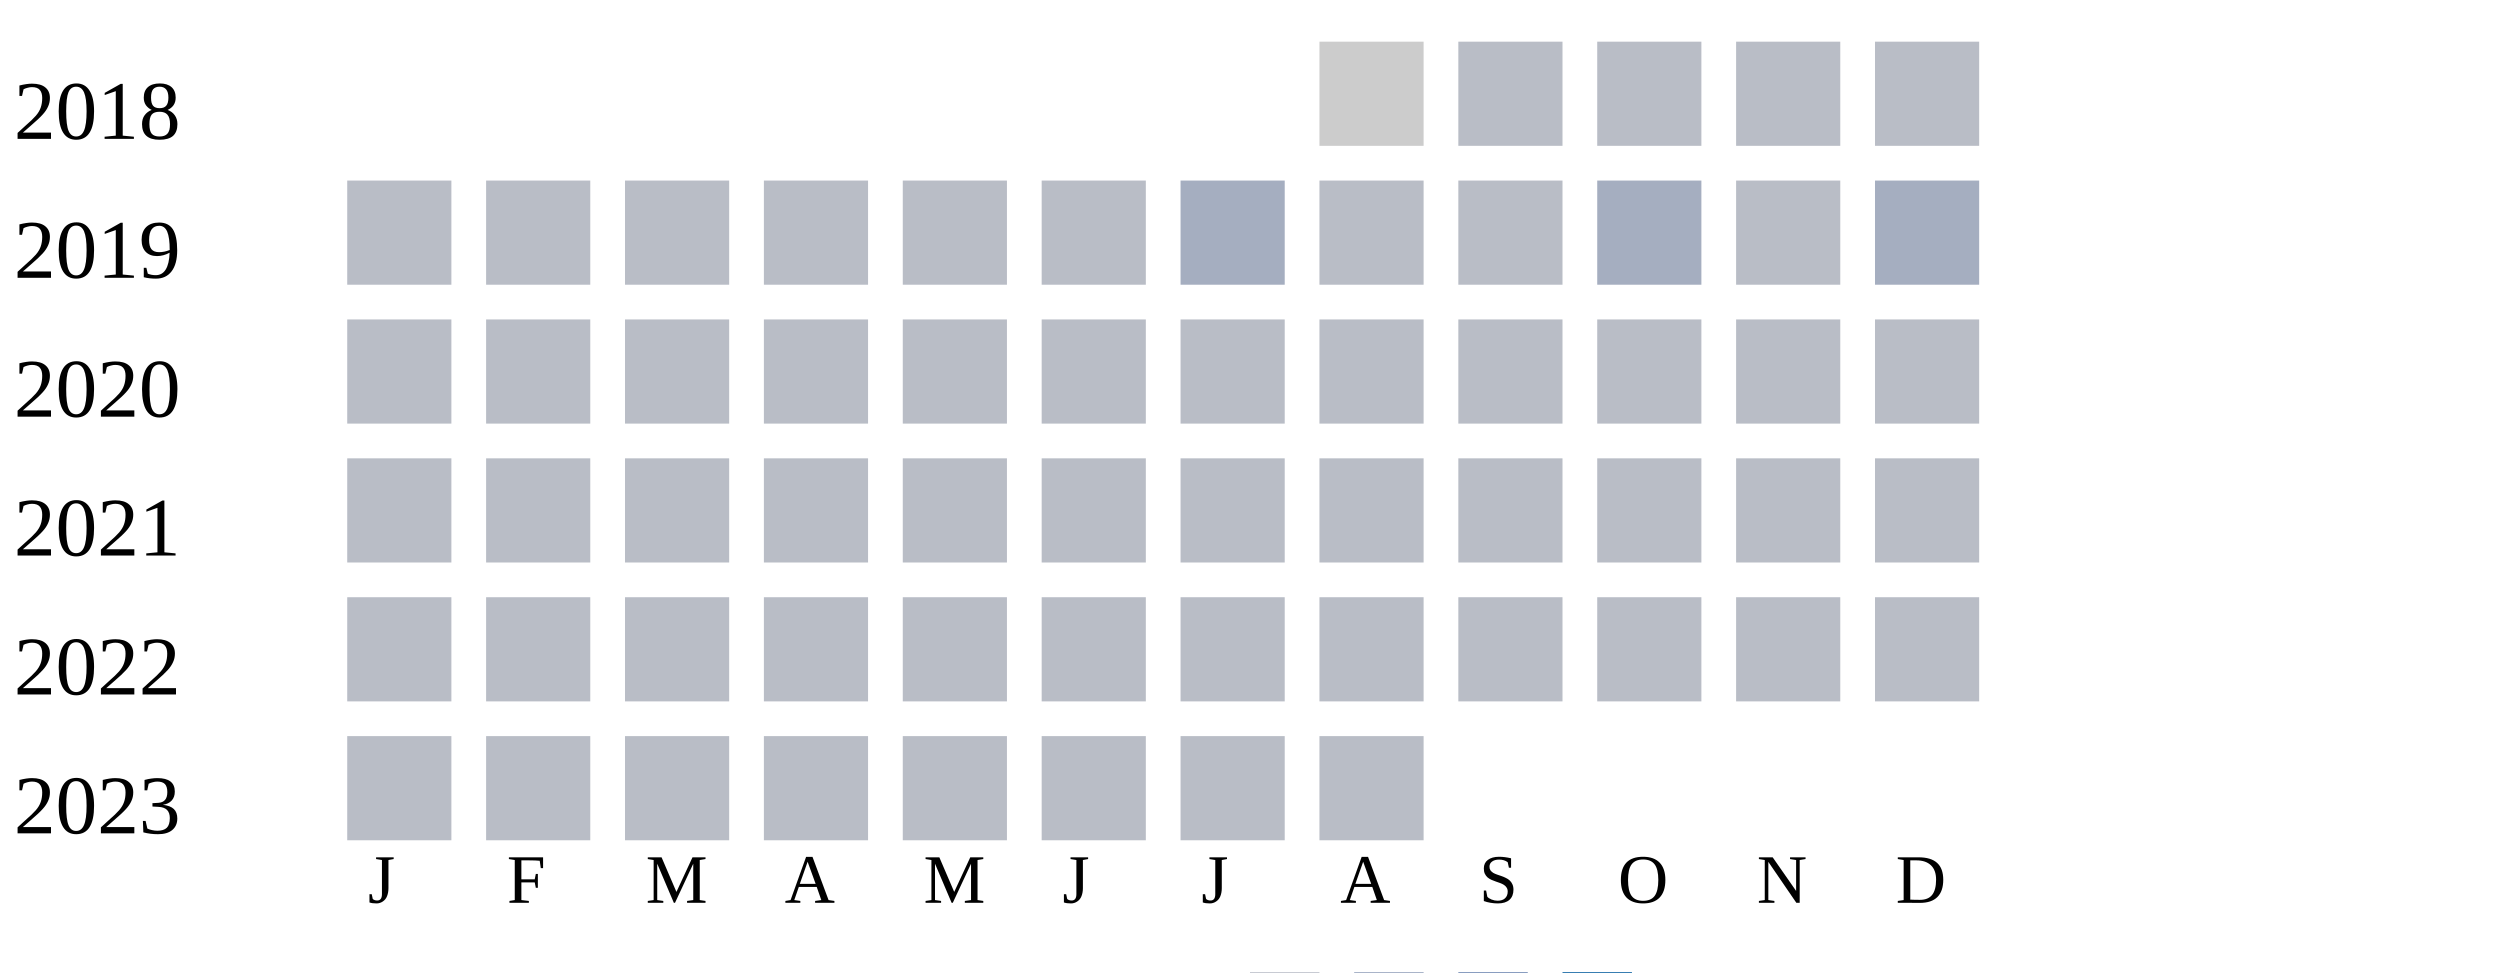
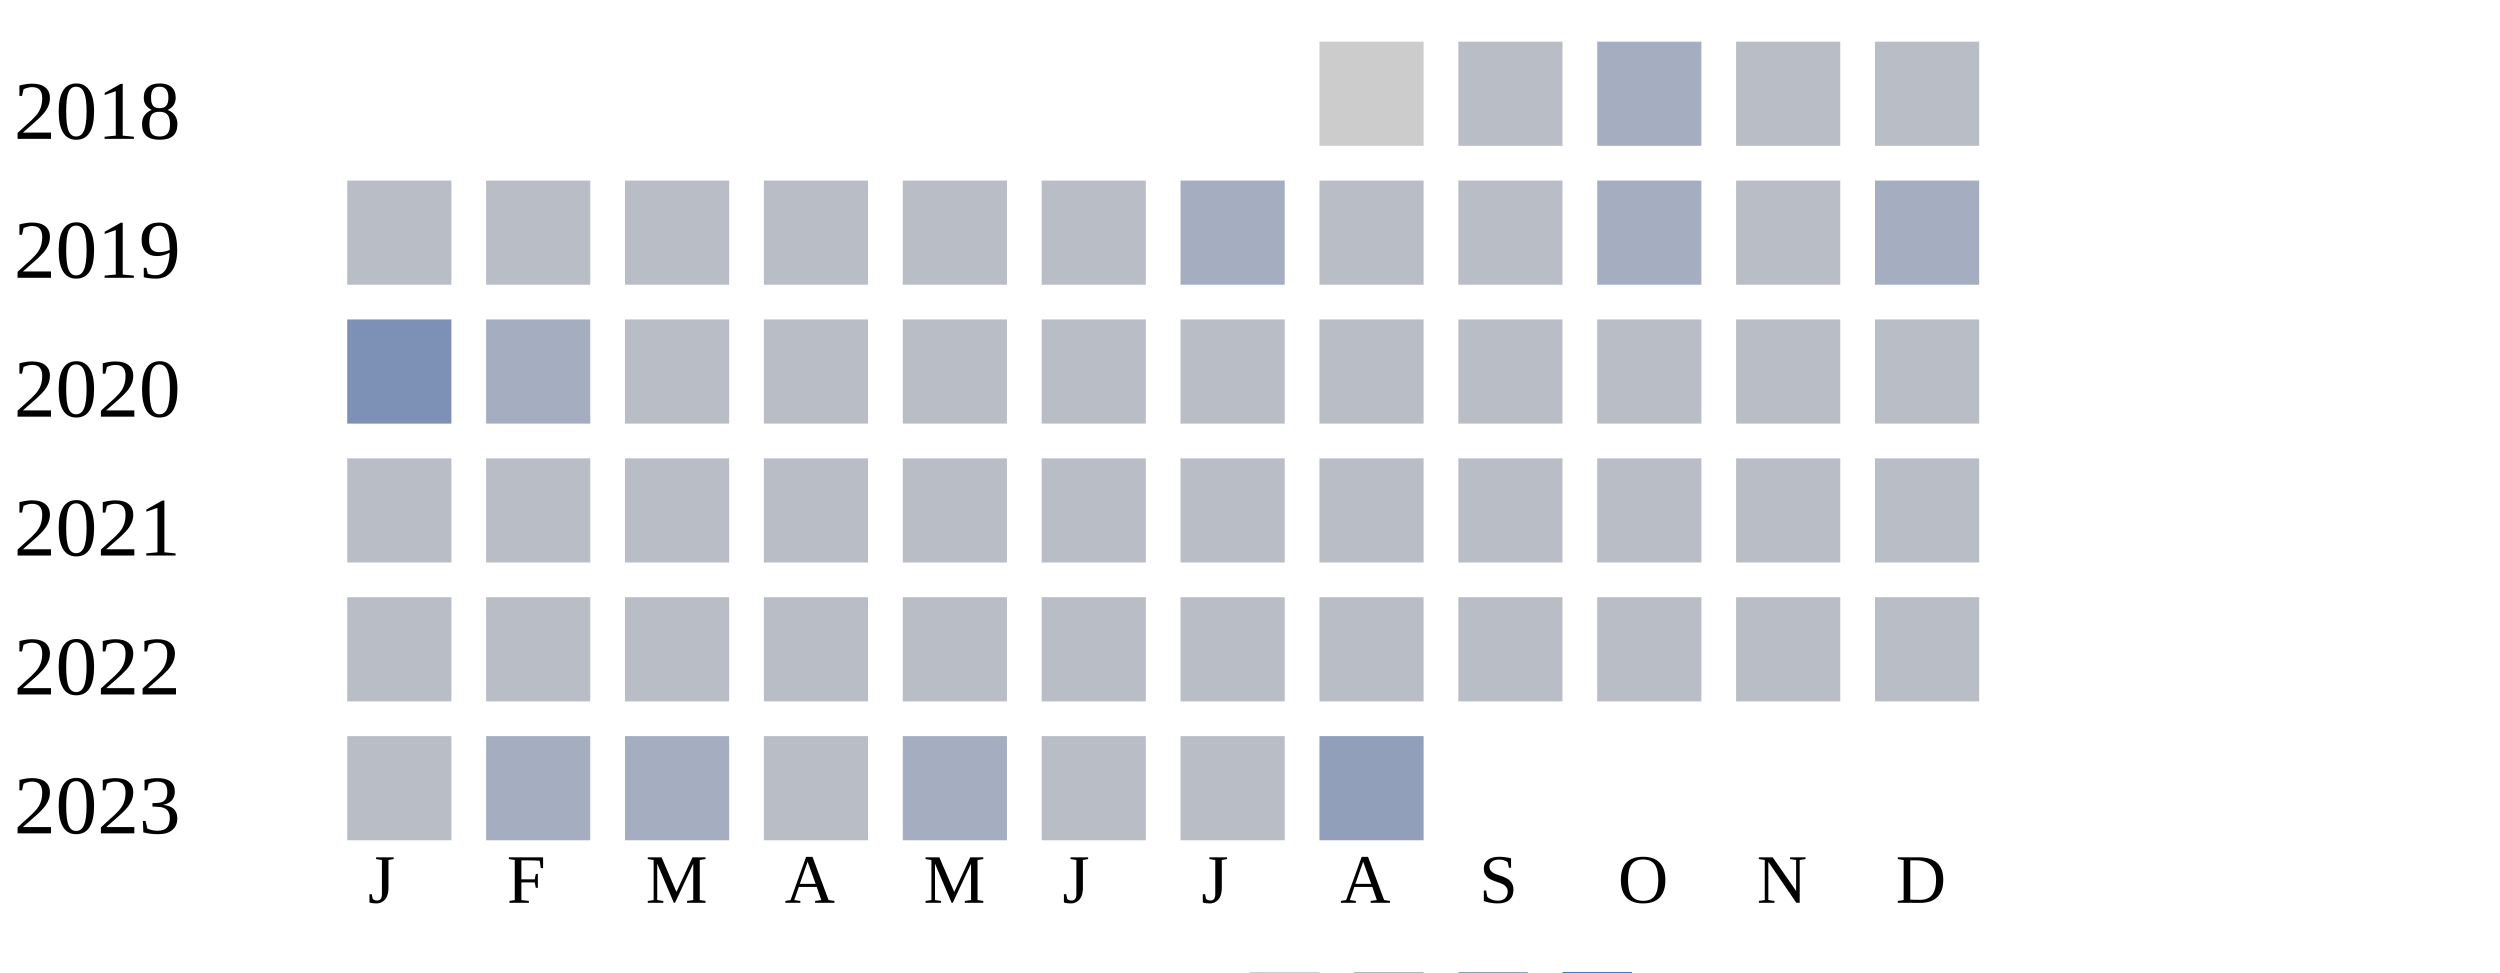
<svg xmlns="http://www.w3.org/2000/svg" width="360" height="140">
  <g transform="translate(0 0)">
    <text x="2" y="20">2018</text>
    <rect x="190" y="6" width="15" height="15" fill="#cccccc" />
    <rect x="210" y="6" width="15" height="15" fill="#b9bdc6" />
-     <rect x="230" y="6" width="15" height="15" fill="#b9bdc6" />
+     <rect x="230" y="6" width="15" height="15" fill="#a5aec0" />
    <rect x="250" y="6" width="15" height="15" fill="#b9bdc6" />
    <rect x="270" y="6" width="15" height="15" fill="#b9bdc6" />
  </g>
  <g transform="translate(0 20)">
    <text x="2" y="20">2019</text>
    <rect x="50" y="6" width="15" height="15" fill="#b9bdc6" />
    <rect x="70" y="6" width="15" height="15" fill="#b9bdc6" />
    <rect x="90" y="6" width="15" height="15" fill="#b9bdc6" />
    <rect x="110" y="6" width="15" height="15" fill="#b9bdc6" />
    <rect x="130" y="6" width="15" height="15" fill="#b9bdc6" />
    <rect x="150" y="6" width="15" height="15" fill="#b9bdc6" />
    <rect x="170" y="6" width="15" height="15" fill="#a5aec0" />
    <rect x="190" y="6" width="15" height="15" fill="#b9bdc6" />
    <rect x="210" y="6" width="15" height="15" fill="#b9bdc6" />
    <rect x="230" y="6" width="15" height="15" fill="#a5aec0" />
    <rect x="250" y="6" width="15" height="15" fill="#b9bdc6" />
    <rect x="270" y="6" width="15" height="15" fill="#a5aec0" />
  </g>
  <g transform="translate(0 40)">
    <text x="2" y="20">2020</text>
-     <rect x="50" y="6" width="15" height="15" fill="#b9bdc6" />
-     <rect x="70" y="6" width="15" height="15" fill="#b9bdc6" />
+     <rect x="50" y="6" width="15" height="15" fill="#7d90b5" />
+     <rect x="70" y="6" width="15" height="15" fill="#a5aec0" />
    <rect x="90" y="6" width="15" height="15" fill="#b9bdc6" />
    <rect x="110" y="6" width="15" height="15" fill="#b9bdc6" />
    <rect x="130" y="6" width="15" height="15" fill="#b9bdc6" />
    <rect x="150" y="6" width="15" height="15" fill="#b9bdc6" />
    <rect x="170" y="6" width="15" height="15" fill="#b9bdc6" />
    <rect x="190" y="6" width="15" height="15" fill="#b9bdc6" />
    <rect x="210" y="6" width="15" height="15" fill="#b9bdc6" />
    <rect x="230" y="6" width="15" height="15" fill="#b9bdc6" />
    <rect x="250" y="6" width="15" height="15" fill="#b9bdc6" />
    <rect x="270" y="6" width="15" height="15" fill="#b9bdc6" />
  </g>
  <g transform="translate(0 60)">
    <text x="2" y="20">2021</text>
    <rect x="50" y="6" width="15" height="15" fill="#b9bdc6" />
    <rect x="70" y="6" width="15" height="15" fill="#b9bdc6" />
    <rect x="90" y="6" width="15" height="15" fill="#b9bdc6" />
    <rect x="110" y="6" width="15" height="15" fill="#b9bdc6" />
    <rect x="130" y="6" width="15" height="15" fill="#b9bdc6" />
    <rect x="150" y="6" width="15" height="15" fill="#b9bdc6" />
    <rect x="170" y="6" width="15" height="15" fill="#b9bdc6" />
    <rect x="190" y="6" width="15" height="15" fill="#b9bdc6" />
    <rect x="210" y="6" width="15" height="15" fill="#b9bdc6" />
    <rect x="230" y="6" width="15" height="15" fill="#b9bdc6" />
    <rect x="250" y="6" width="15" height="15" fill="#b9bdc6" />
    <rect x="270" y="6" width="15" height="15" fill="#b9bdc6" />
  </g>
  <g transform="translate(0 80)">
    <text x="2" y="20">2022</text>
    <rect x="50" y="6" width="15" height="15" fill="#b9bdc6" />
    <rect x="70" y="6" width="15" height="15" fill="#b9bdc6" />
    <rect x="90" y="6" width="15" height="15" fill="#b9bdc6" />
    <rect x="110" y="6" width="15" height="15" fill="#b9bdc6" />
    <rect x="130" y="6" width="15" height="15" fill="#b9bdc6" />
    <rect x="150" y="6" width="15" height="15" fill="#b9bdc6" />
    <rect x="170" y="6" width="15" height="15" fill="#b9bdc6" />
    <rect x="190" y="6" width="15" height="15" fill="#b9bdc6" />
    <rect x="210" y="6" width="15" height="15" fill="#b9bdc6" />
    <rect x="230" y="6" width="15" height="15" fill="#b9bdc6" />
    <rect x="250" y="6" width="15" height="15" fill="#b9bdc6" />
    <rect x="270" y="6" width="15" height="15" fill="#b9bdc6" />
  </g>
  <g transform="translate(0 100)">
    <text x="2" y="20">2023</text>
    <rect x="50" y="6" width="15" height="15" fill="#b9bdc6" />
-     <rect x="70" y="6" width="15" height="15" fill="#b9bdc6" />
-     <rect x="90" y="6" width="15" height="15" fill="#b9bdc6" />
+     <rect x="70" y="6" width="15" height="15" fill="#a5aec0" />
+     <rect x="90" y="6" width="15" height="15" fill="#a5aec0" />
    <rect x="110" y="6" width="15" height="15" fill="#b9bdc6" />
-     <rect x="130" y="6" width="15" height="15" fill="#b9bdc6" />
+     <rect x="130" y="6" width="15" height="15" fill="#a5aec0" />
    <rect x="150" y="6" width="15" height="15" fill="#b9bdc6" />
    <rect x="170" y="6" width="15" height="15" fill="#b9bdc6" />
-     <rect x="190" y="6" width="15" height="15" fill="#b9bdc6" />
+     <rect x="190" y="6" width="15" height="15" fill="#919fba" />
  </g>
  <text style="font-size: 10px; text-align: center" x="53" y="130">J</text>
  <text style="font-size: 10px; text-align: center" x="73" y="130">F</text>
  <text style="font-size: 10px; text-align: center" x="93" y="130">M</text>
  <text style="font-size: 10px; text-align: center" x="113" y="130">A</text>
  <text style="font-size: 10px; text-align: center" x="133" y="130">M</text>
  <text style="font-size: 10px; text-align: center" x="153" y="130">J</text>
  <text style="font-size: 10px; text-align: center" x="173" y="130">J</text>
  <text style="font-size: 10px; text-align: center" x="193" y="130">A</text>
  <text style="font-size: 10px; text-align: center" x="213" y="130">S</text>
  <text style="font-size: 10px; text-align: center" x="233" y="130">O</text>
  <text style="font-size: 10px; text-align: center" x="253" y="130">N</text>
  <text style="font-size: 10px; text-align: center" x="273" y="130">D</text>
  <text style="font-size: 10px;" x="155" y="149">Less</text>
  <rect fill="#b9bdc6" width="10" height="10" x="180" y="140" />
  <rect fill="#919fba" width="10" height="10" x="195" y="140" />
  <rect fill="#6882ae" width="10" height="10" x="210" y="140" />
  <rect fill="#005a9c" width="10" height="10" x="225" y="140" />
  <text x="240" y="149" style="font-size: 10px;">More</text>
</svg>
